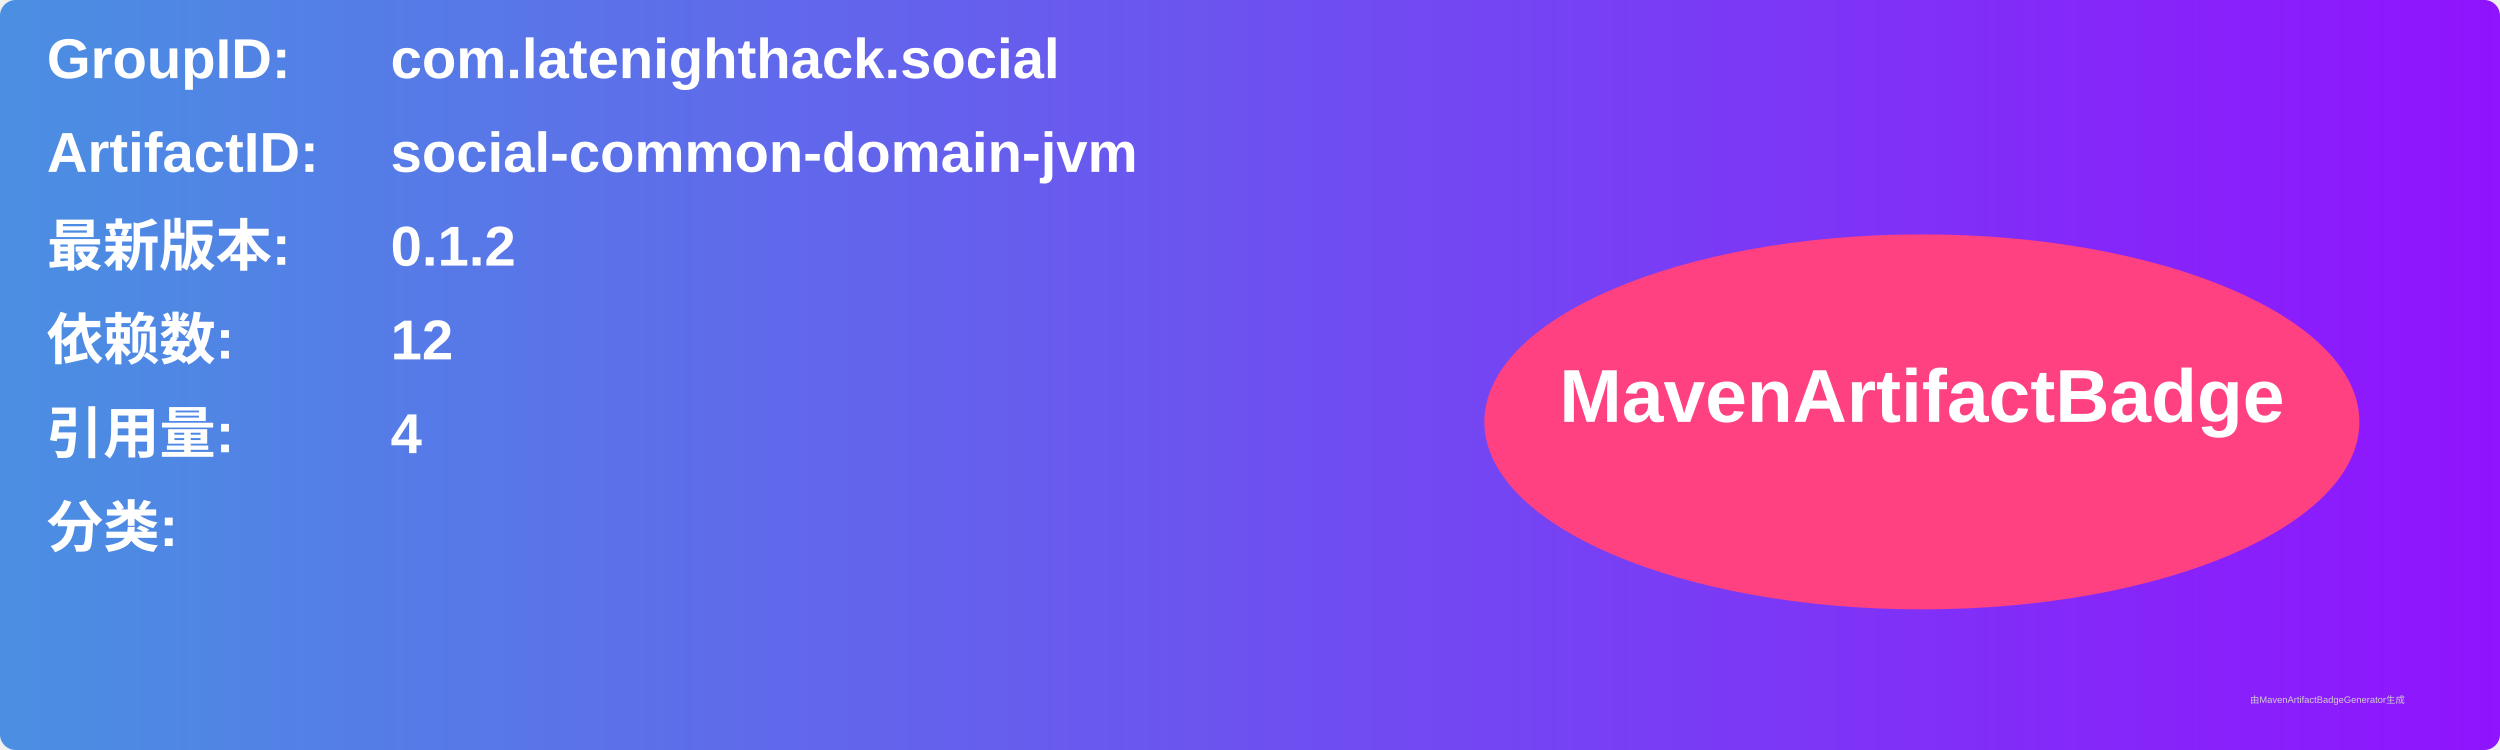
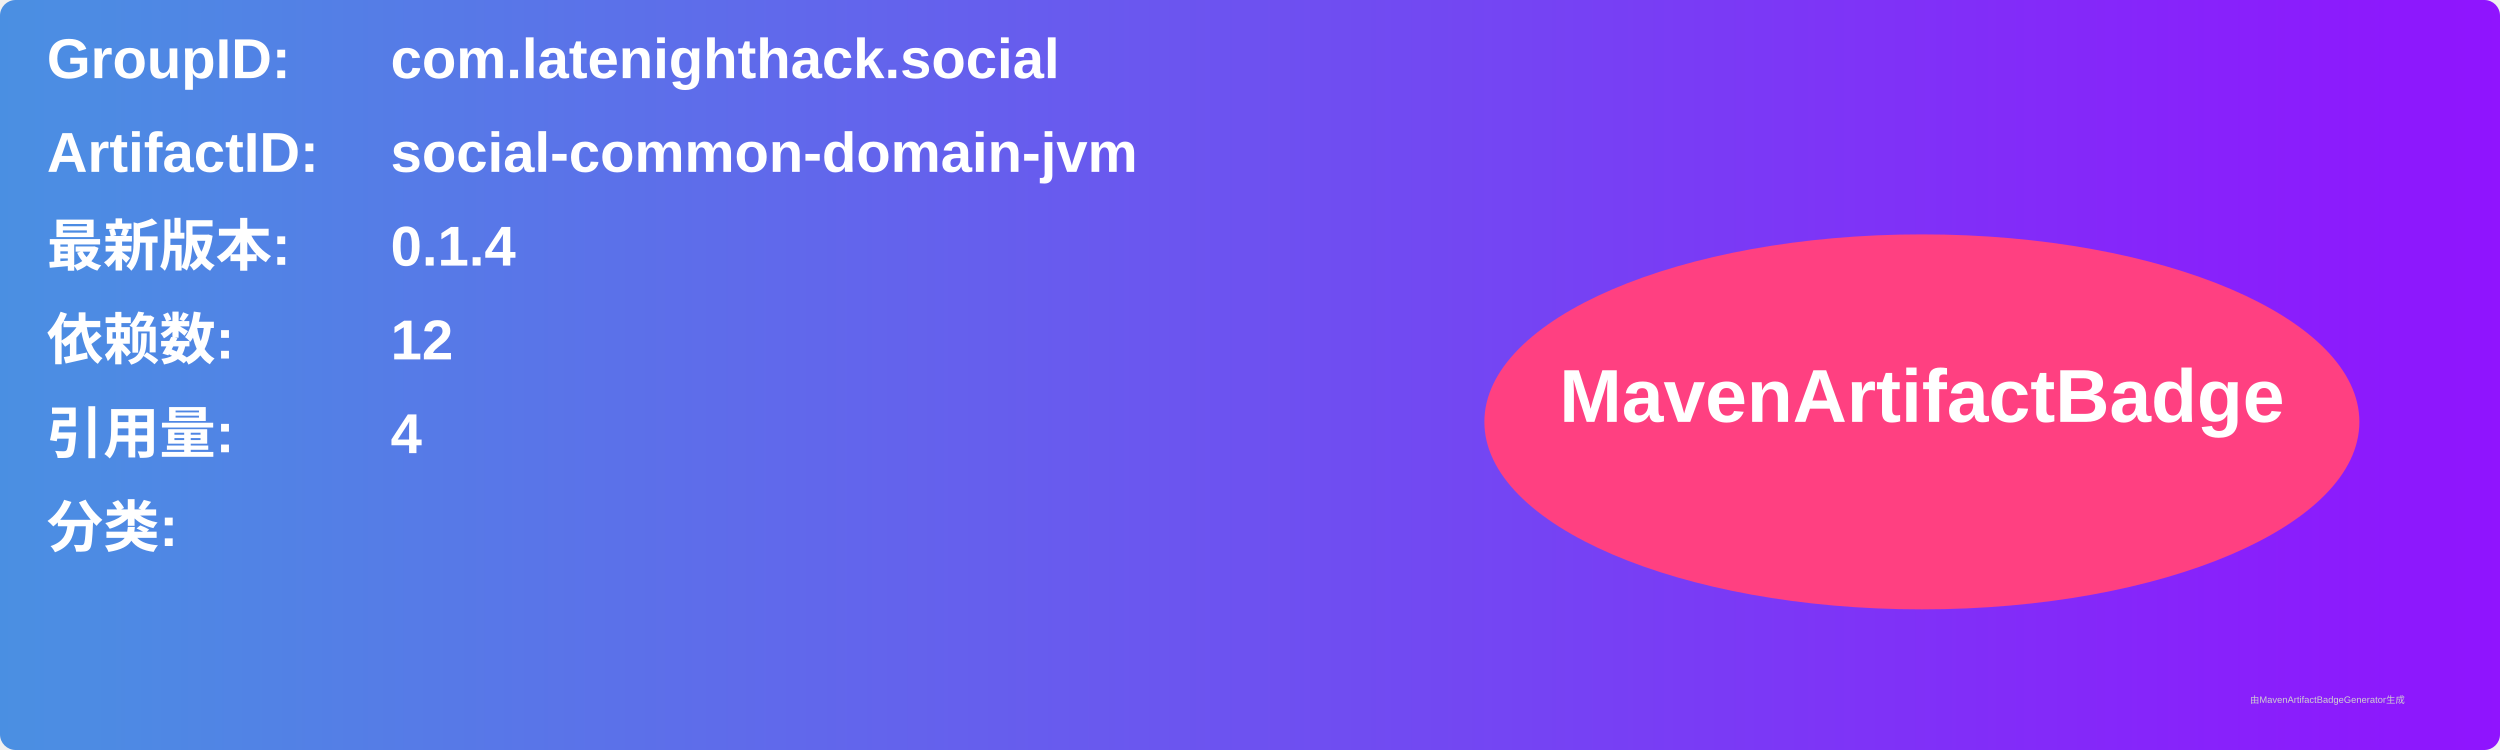
<svg xmlns="http://www.w3.org/2000/svg" width="800" height="240" viewBox="0 0 800 240">
  <linearGradient id="grad" x1="0%" y1="0%" x2="100%" y2="0%">
    <stop offset="0%" stop-color="#4a90e2" />
    <stop offset="100%" stop-color="#9013fe" />
  </linearGradient>
  <rect width="100%" height="100%" rx="5" ry="5" fill="url(#grad)" />
  <g transform="translate(15, 15)">
    <text x="0" y="10" font-family="Arial" font-size="18" fill="white" font-weight="bold" width="260">GroupID:</text>
    <text x="110" y="10" font-family="Arial" font-size="18" fill="white" font-weight="bold" width="460">com.latenighthack.social</text>
    <text x="0" y="40" font-family="Arial" font-size="18" fill="white" font-weight="bold" width="260">ArtifactID:</text>
    <text x="110" y="40" font-family="Arial" font-size="18" fill="white" font-weight="bold" width="460">social-common-domain-jvm</text>
    <text x="0" y="70" font-family="Arial" font-size="18" fill="white" font-weight="bold">最新版本:</text>
    <text x="110" y="70" font-family="Arial" font-size="18" fill="white" font-weight="bold">
-       <tspan font-weight="bold">0.1.2</tspan>
+       <tspan font-weight="bold">0.1.4</tspan>
    </text>
    <text x="0" y="100" font-family="Arial" font-size="18" fill="white" font-weight="bold">依赖数: </text>
    <text x="110" y="100" font-family="Arial" font-size="18" fill="white">
      <tspan font-weight="bold">12</tspan>
    </text>
    <text x="0" y="130" font-family="Arial" font-size="18" fill="white" font-weight="bold">引用量: </text>
    <text x="110" y="130" font-family="Arial" font-size="18" fill="white">
      <tspan font-weight="bold">4</tspan>
    </text>
    <text x="0" y="160" font-family="Arial" font-size="18" fill="white" font-weight="bold">分类:</text>
    <text x="10" y="190" font-family="Arial" font-size="10" fill="white">
      <tspan font-weight="bold" />
    </text>
    <ellipse cx="600" cy="120" rx="140" ry="60" fill="#ff4081" />
    <text x="600" y="120" text-anchor="middle" font-family="Arial" font-size="24" fill="white" font-weight="bold">MavenArtifactBadge</text>
  </g>
  <text x="720" y="225" font-family="Arial" font-size="3" fill="#d0d0d0">由MavenArtifactBadgeGenerator生成</text>
</svg>
